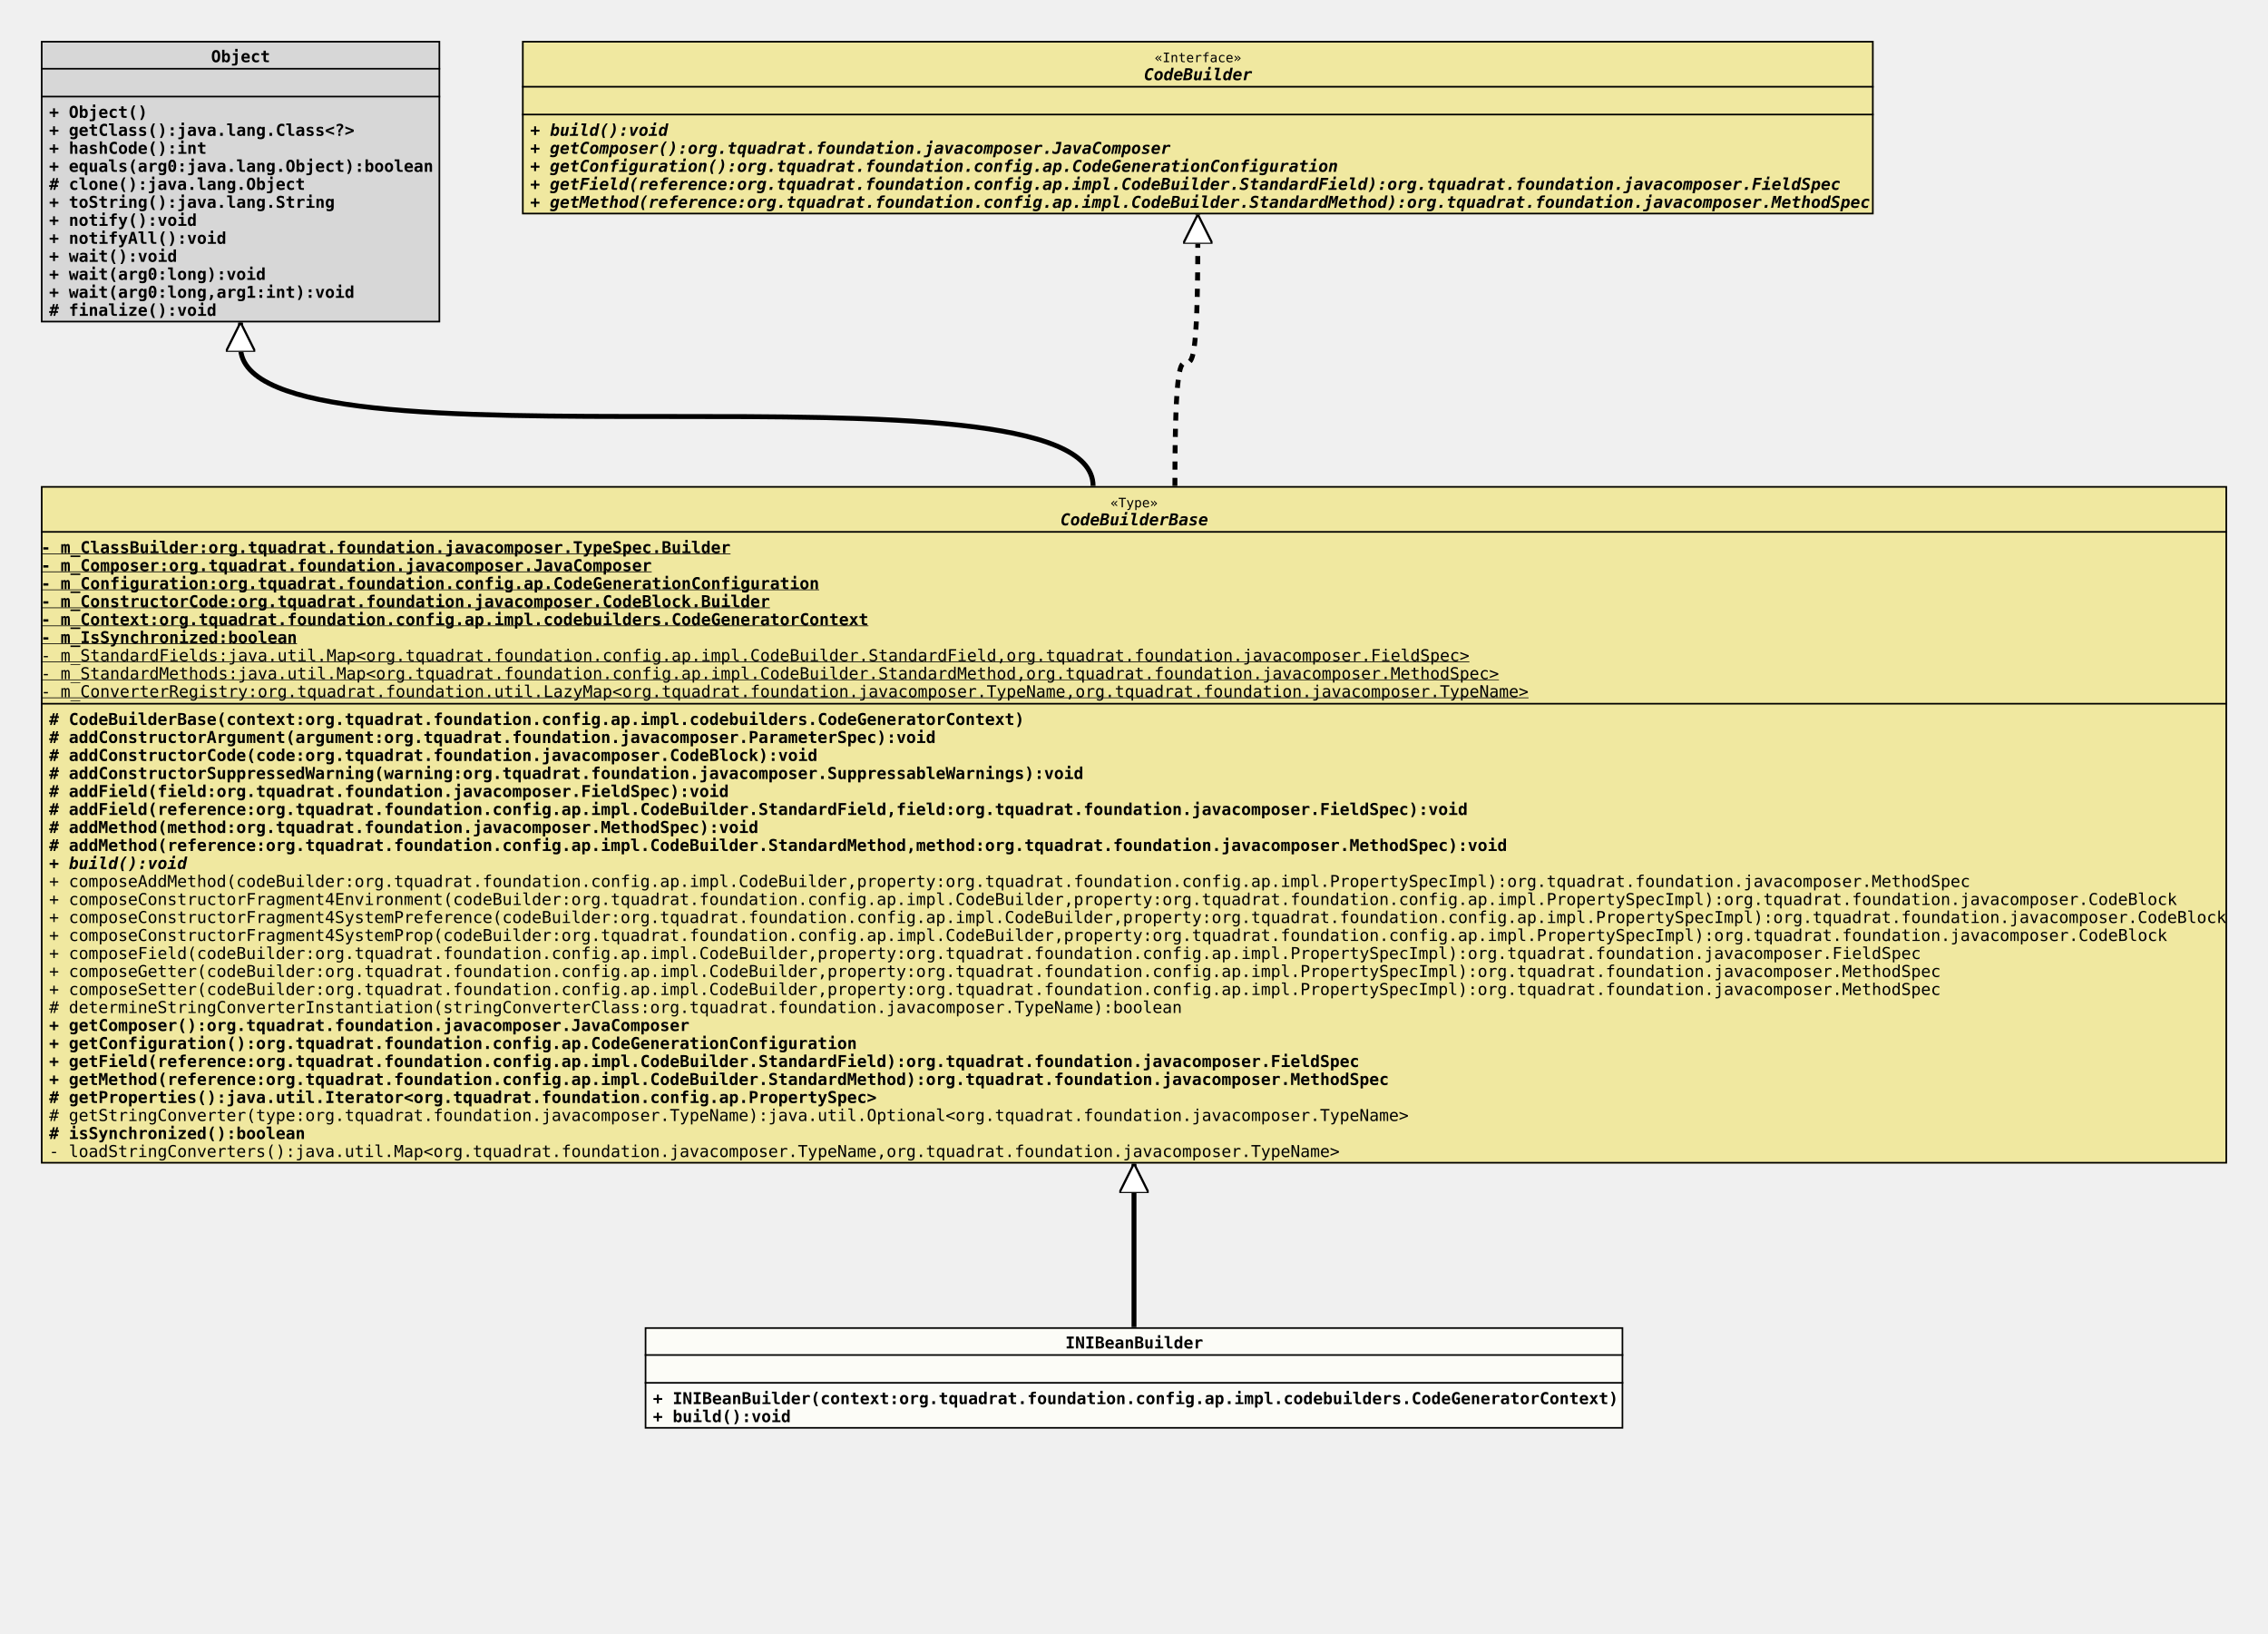
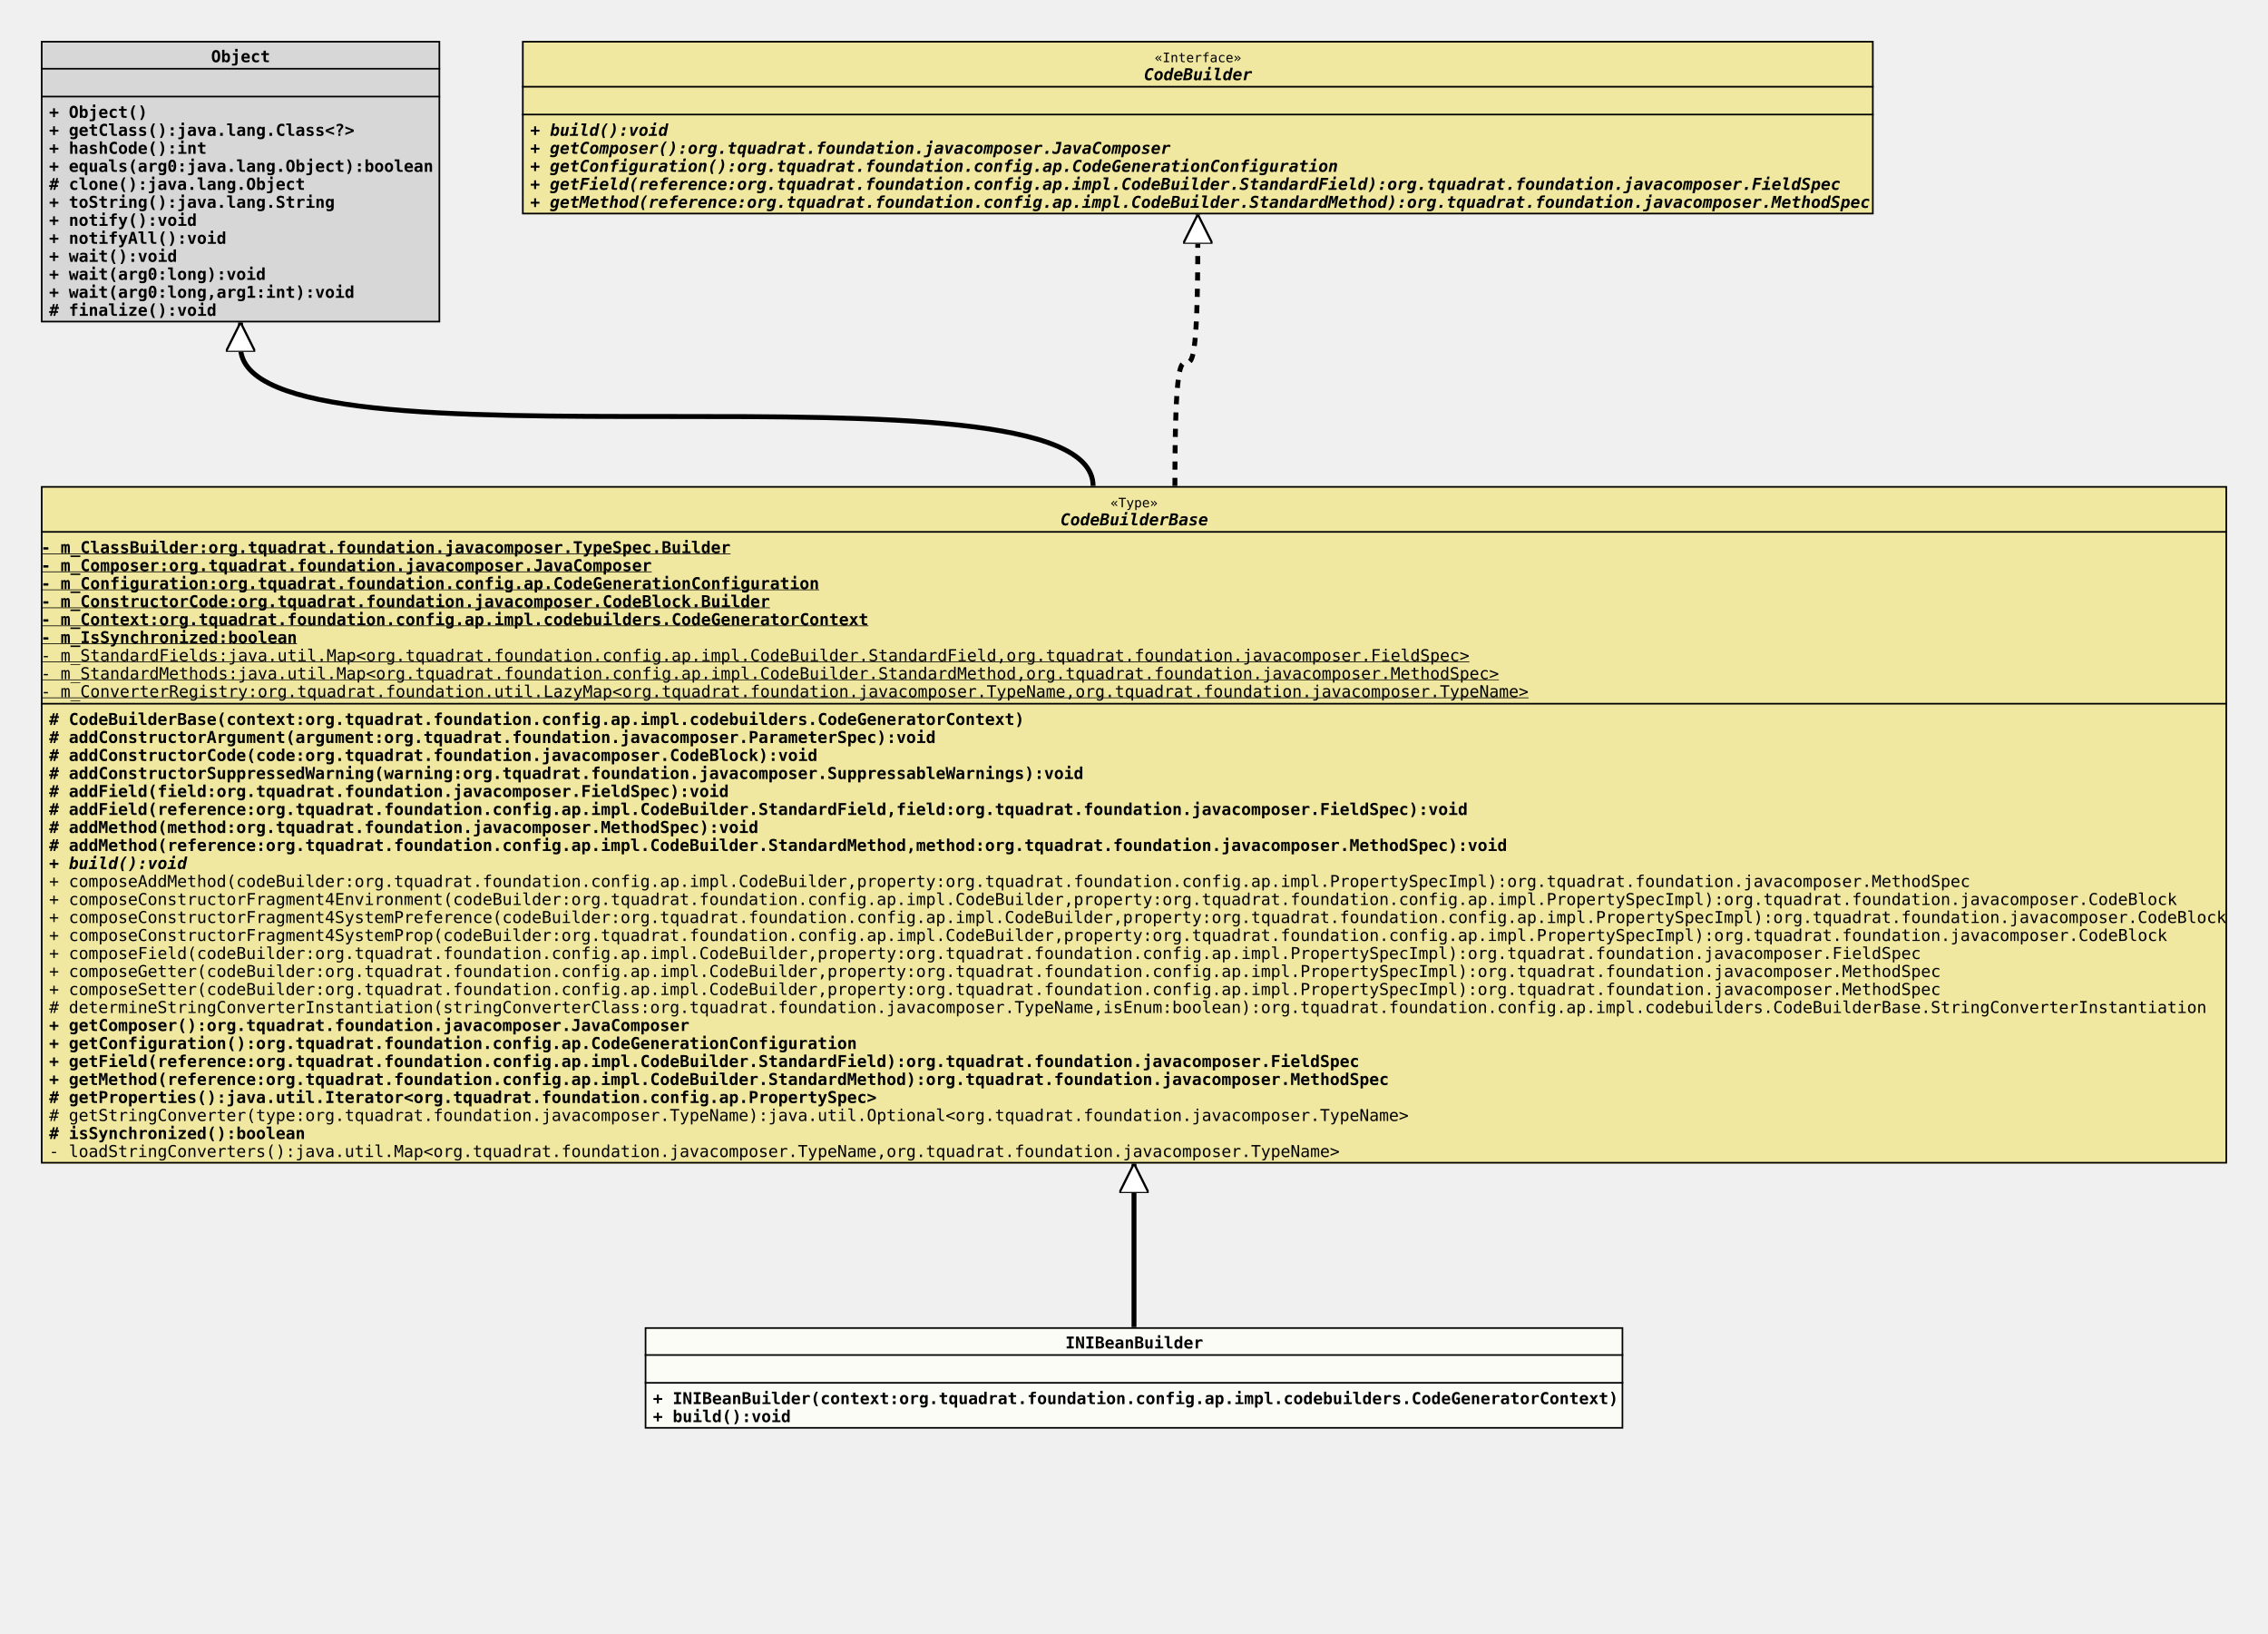
<svg xmlns="http://www.w3.org/2000/svg" xmlns:xlink="http://www.w3.org/1999/xlink" version="1.1" baseProfile="full" width="1386.000" height="998.000">
  <defs>
    <style>
            line
            {
              stroke: black;
            }
            line.separator
            {
              stroke:       black;
              stroke-width: 1;
            }
            marker
            {
              fill: white;
            }
            path
            {
              fill:   white;
              stroke: black;
            }
            path.implementation
            {
              fill:             none;
              stroke-dasharray: 5,5;
              stroke-width:     3;
            }
            path.inheritance
            {
              fill:         none;
              stroke-width: 3;
            }
            rect
            {
              fill:         none;
              stroke:       black;
              stroke-width: 2;
            }
            rect.externalClass
            {
              fill:         #D0D0D0;
              fill-opacity: 0.8;
            }
            rect.focusClass
            {
              fill:         #FFFFF9;
              fill-opacity: 0.8;
            }
            rect.otherClass
            {
              fill:         #F0E68C;
              fill-opacity: 0.8;
            }
            rect.template
            {
              fill:             #FFFFFF;
              fill-opacity:     1.0;
              stroke-dasharray: 3,3;
            }
            text
            {
              font-family: monospace;
              font-size:   10px;
              font-weight: bold;
            }
            text.abstract
            {
              font-style: italic;
            }
            text.final
            {
              text-decoration: underline;
            }
            text.static
            {
              font-weight: normal;
            }
            text.stereotype
            {
              font-size:   8px;
              font-weight: normal;
            }
            </style>
    <marker id="inheritance" viewBox="0,0,40,40" markerUnits="strokeWidth" refX="40" refY="20" markerWidth="6" markerHeight="6" orient="auto">
      <path d="M40,20 l-40,-20 v40 Z" fill="#ffffff" stroke="#000000" stroke-width="3" />
    </marker>
    <marker id="implementation" viewBox="0,0,40,40" markerUnits="strokeWidth" refX="40" refY="20" markerWidth="6" markerHeight="6" orient="auto">
      <path d="M40,20 l-40,-20 v40 Z" fill="#ffffff" stroke="#000000" stroke-width="3" />
    </marker>
    <clipPath id="ID000001">
      <rect class="focusClass" height="62.000" width="598.000" x="0.000" y="0.000" />
    </clipPath>
    <symbol id="org.tquadrat.foundation.config.ap.impl.codebuilders.INIBeanBuilder">
      <g>
        <g class="focusClass" clip-path="url(#ID000001)">
          <rect x="0.000" y="0.000" width="598.000" height="62.000" class="focusClass" />
          <line x1="0.000" y1="17.000" x2="598.000" y2="17.000" class="separator" />
          <text x="257.000" y="13.000">INIBeanBuilder</text>
          <line x1="0.000" y1="34.000" x2="598.000" y2="34.000" class="separator" />
          <text x="5.000" y="30.000" />
          <text x="5.000" y="47.000">+ INIBeanBuilder(context:org.tquadrat.foundation.config.ap.impl.codebuilders.CodeGeneratorContext)</text>
          <text x="5.000" y="58.000">+ build():void</text>
        </g>
      </g>
    </symbol>
    <clipPath id="ID000002">
      <rect class="otherClass" height="414.000" width="1336.000" x="0.000" y="0.000" />
    </clipPath>
    <symbol id="org.tquadrat.foundation.config.ap.impl.codebuilders.CodeBuilderBase">
      <g>
        <g clip-path="url(#ID000002)">
          <rect x="0.000" y="0.000" width="1336.000" height="414.000" class="otherClass" />
          <line x1="0.000" y1="28.000" x2="1336.000" y2="28.000" class="separator" />
          <text x="653.600" y="13.000" class="stereotype">«Type»</text>
          <text x="623.000" y="24.000" class="abstract">CodeBuilderBase</text>
          <line x1="0.000" y1="133.000" x2="1336.000" y2="133.000" class="separator" />
          <text y="41.000" class="final">- m_ClassBuilder:org.tquadrat.foundation.javacomposer.TypeSpec.Builder</text>
          <text y="52.000" class="final">- m_Composer:org.tquadrat.foundation.javacomposer.JavaComposer</text>
          <text y="63.000" class="final">- m_Configuration:org.tquadrat.foundation.config.ap.CodeGenerationConfiguration</text>
          <text y="74.000" class="final">- m_ConstructorCode:org.tquadrat.foundation.javacomposer.CodeBlock.Builder</text>
          <text y="85.000" class="final">- m_Context:org.tquadrat.foundation.config.ap.impl.codebuilders.CodeGeneratorContext</text>
          <text y="96.000" class="final">- m_IsSynchronized:boolean</text>
          <text y="107.000" class="static final">- m_StandardFields:java.util.Map&lt;org.tquadrat.foundation.config.ap.impl.CodeBuilder.StandardField,org.tquadrat.foundation.javacomposer.FieldSpec&gt;</text>
          <text y="118.000" class="static final">- m_StandardMethods:java.util.Map&lt;org.tquadrat.foundation.config.ap.impl.CodeBuilder.StandardMethod,org.tquadrat.foundation.javacomposer.MethodSpec&gt;</text>
          <text y="129.000" class="static final">- m_ConverterRegistry:org.tquadrat.foundation.util.LazyMap&lt;org.tquadrat.foundation.javacomposer.TypeName,org.tquadrat.foundation.javacomposer.TypeName&gt;</text>
          <text x="5.000" y="146.000"># CodeBuilderBase(context:org.tquadrat.foundation.config.ap.impl.codebuilders.CodeGeneratorContext)</text>
          <text x="5.000" y="157.000"># addConstructorArgument(argument:org.tquadrat.foundation.javacomposer.ParameterSpec):void</text>
          <text x="5.000" y="168.000"># addConstructorCode(code:org.tquadrat.foundation.javacomposer.CodeBlock):void</text>
          <text x="5.000" y="179.000"># addConstructorSuppressedWarning(warning:org.tquadrat.foundation.javacomposer.SuppressableWarnings):void</text>
          <text x="5.000" y="190.000"># addField(field:org.tquadrat.foundation.javacomposer.FieldSpec):void</text>
          <text x="5.000" y="201.000"># addField(reference:org.tquadrat.foundation.config.ap.impl.CodeBuilder.StandardField,field:org.tquadrat.foundation.javacomposer.FieldSpec):void</text>
          <text x="5.000" y="212.000"># addMethod(method:org.tquadrat.foundation.javacomposer.MethodSpec):void</text>
          <text x="5.000" y="223.000"># addMethod(reference:org.tquadrat.foundation.config.ap.impl.CodeBuilder.StandardMethod,method:org.tquadrat.foundation.javacomposer.MethodSpec):void</text>
          <text x="5.000" y="234.000" class="abstract">+ build():void</text>
          <text x="5.000" y="245.000" class="static">+ composeAddMethod(codeBuilder:org.tquadrat.foundation.config.ap.impl.CodeBuilder,property:org.tquadrat.foundation.config.ap.impl.PropertySpecImpl):org.tquadrat.foundation.javacomposer.MethodSpec</text>
          <text x="5.000" y="256.000" class="static">+ composeConstructorFragment4Environment(codeBuilder:org.tquadrat.foundation.config.ap.impl.CodeBuilder,property:org.tquadrat.foundation.config.ap.impl.PropertySpecImpl):org.tquadrat.foundation.javacomposer.CodeBlock</text>
          <text x="5.000" y="267.000" class="static">+ composeConstructorFragment4SystemPreference(codeBuilder:org.tquadrat.foundation.config.ap.impl.CodeBuilder,property:org.tquadrat.foundation.config.ap.impl.PropertySpecImpl):org.tquadrat.foundation.javacomposer.CodeBlock</text>
          <text x="5.000" y="278.000" class="static">+ composeConstructorFragment4SystemProp(codeBuilder:org.tquadrat.foundation.config.ap.impl.CodeBuilder,property:org.tquadrat.foundation.config.ap.impl.PropertySpecImpl):org.tquadrat.foundation.javacomposer.CodeBlock</text>
          <text x="5.000" y="289.000" class="static">+ composeField(codeBuilder:org.tquadrat.foundation.config.ap.impl.CodeBuilder,property:org.tquadrat.foundation.config.ap.impl.PropertySpecImpl):org.tquadrat.foundation.javacomposer.FieldSpec</text>
          <text x="5.000" y="300.000" class="static">+ composeGetter(codeBuilder:org.tquadrat.foundation.config.ap.impl.CodeBuilder,property:org.tquadrat.foundation.config.ap.impl.PropertySpecImpl):org.tquadrat.foundation.javacomposer.MethodSpec</text>
          <text x="5.000" y="311.000" class="static">+ composeSetter(codeBuilder:org.tquadrat.foundation.config.ap.impl.CodeBuilder,property:org.tquadrat.foundation.config.ap.impl.PropertySpecImpl):org.tquadrat.foundation.javacomposer.MethodSpec</text>
-           <text x="5.000" y="322.000" class="static"># determineStringConverterInstantiation(stringConverterClass:org.tquadrat.foundation.javacomposer.TypeName):boolean</text>
+           <text x="5.000" y="322.000" class="static"># determineStringConverterInstantiation(stringConverterClass:org.tquadrat.foundation.javacomposer.TypeName,isEnum:boolean):org.tquadrat.foundation.config.ap.impl.codebuilders.CodeBuilderBase.StringConverterInstantiation</text>
          <text x="5.000" y="333.000">+ getComposer():org.tquadrat.foundation.javacomposer.JavaComposer</text>
          <text x="5.000" y="344.000">+ getConfiguration():org.tquadrat.foundation.config.ap.CodeGenerationConfiguration</text>
          <text x="5.000" y="355.000">+ getField(reference:org.tquadrat.foundation.config.ap.impl.CodeBuilder.StandardField):org.tquadrat.foundation.javacomposer.FieldSpec</text>
          <text x="5.000" y="366.000">+ getMethod(reference:org.tquadrat.foundation.config.ap.impl.CodeBuilder.StandardMethod):org.tquadrat.foundation.javacomposer.MethodSpec</text>
          <text x="5.000" y="377.000"># getProperties():java.util.Iterator&lt;org.tquadrat.foundation.config.ap.PropertySpec&gt;</text>
          <text x="5.000" y="388.000" class="static"># getStringConverter(type:org.tquadrat.foundation.javacomposer.TypeName):java.util.Optional&lt;org.tquadrat.foundation.javacomposer.TypeName&gt;</text>
          <text x="5.000" y="399.000"># isSynchronized():boolean</text>
          <text x="5.000" y="410.000" class="static">- loadStringConverters():java.util.Map&lt;org.tquadrat.foundation.javacomposer.TypeName,org.tquadrat.foundation.javacomposer.TypeName&gt;</text>
        </g>
      </g>
    </symbol>
    <clipPath id="ID000003">
      <rect class="externalClass" height="172.000" width="244.000" x="0.000" y="0.000" />
    </clipPath>
    <symbol id="java.lang.Object">
      <g>
        <g clip-path="url(#ID000003)">
          <rect x="0.000" y="0.000" width="244.000" height="172.000" class="externalClass" />
          <line x1="0.000" y1="17.000" x2="244.000" y2="17.000" class="separator" />
          <text x="104.000" y="13.000">Object</text>
          <line x1="0.000" y1="34.000" x2="244.000" y2="34.000" class="separator" />
          <text x="5.000" y="30.000" />
          <text x="5.000" y="47.000">+ Object()</text>
          <text x="5.000" y="58.000">+ getClass():java.lang.Class&lt;?&gt;</text>
          <text x="5.000" y="69.000">+ hashCode():int</text>
          <text x="5.000" y="80.000">+ equals(arg0:java.lang.Object):boolean</text>
          <text x="5.000" y="91.000"># clone():java.lang.Object</text>
          <text x="5.000" y="102.000">+ toString():java.lang.String</text>
          <text x="5.000" y="113.000">+ notify():void</text>
          <text x="5.000" y="124.000">+ notifyAll():void</text>
          <text x="5.000" y="135.000">+ wait():void</text>
          <text x="5.000" y="146.000">+ wait(arg0:long):void</text>
          <text x="5.000" y="157.000">+ wait(arg0:long,arg1:int):void</text>
          <text x="5.000" y="168.000"># finalize():void</text>
        </g>
      </g>
    </symbol>
    <clipPath id="ID000004">
      <rect class="otherClass" height="106.000" width="826.000" x="0.000" y="0.000" />
    </clipPath>
    <symbol id="org.tquadrat.foundation.config.ap.impl.CodeBuilder">
      <g>
        <g clip-path="url(#ID000004)">
          <rect x="0.000" y="0.000" width="826.000" height="106.000" class="otherClass" />
          <line x1="0.000" y1="28.000" x2="826.000" y2="28.000" class="separator" />
          <text x="386.600" y="13.000" class="stereotype">«Interface»</text>
          <text x="380.000" y="24.000" class="abstract">CodeBuilder</text>
          <line x1="0.000" y1="45.000" x2="826.000" y2="45.000" class="separator" />
          <text x="5.000" y="41.000" />
          <text x="5.000" y="58.000" class="abstract">+ build():void</text>
          <text x="5.000" y="69.000" class="abstract">+ getComposer():org.tquadrat.foundation.javacomposer.JavaComposer</text>
          <text x="5.000" y="80.000" class="abstract">+ getConfiguration():org.tquadrat.foundation.config.ap.CodeGenerationConfiguration</text>
          <text x="5.000" y="91.000" class="abstract">+ getField(reference:org.tquadrat.foundation.config.ap.impl.CodeBuilder.StandardField):org.tquadrat.foundation.javacomposer.FieldSpec</text>
          <text x="5.000" y="102.000" class="abstract">+ getMethod(reference:org.tquadrat.foundation.config.ap.impl.CodeBuilder.StandardMethod):org.tquadrat.foundation.javacomposer.MethodSpec</text>
        </g>
      </g>
    </symbol>
  </defs>
  <path class="inheritance" d="M693.000,811.000 L693.000,711.000" marker-end="url(#inheritance)" />
  <path class="inheritance" d="M668.000,297.000 c0.000,-85.000,-521.000,0.000,-521.000,-85.000 v-15" marker-end="url(#inheritance)" />
  <path class="implementation" d="M718.000,297.000 c0.000,-151.000,14.000,0.000,14.000,-151.000 v-15" marker-end="url(#implementation)" />
  <use x="25.000" y="25.000" xlink:href="#java.lang.Object" />
  <use x="319.000" y="25.000" xlink:href="#org.tquadrat.foundation.config.ap.impl.CodeBuilder" />
  <use x="25.000" y="297.000" xlink:href="#org.tquadrat.foundation.config.ap.impl.codebuilders.CodeBuilderBase" />
  <use x="394.000" y="811.000" xlink:href="#org.tquadrat.foundation.config.ap.impl.codebuilders.INIBeanBuilder" />
</svg>
